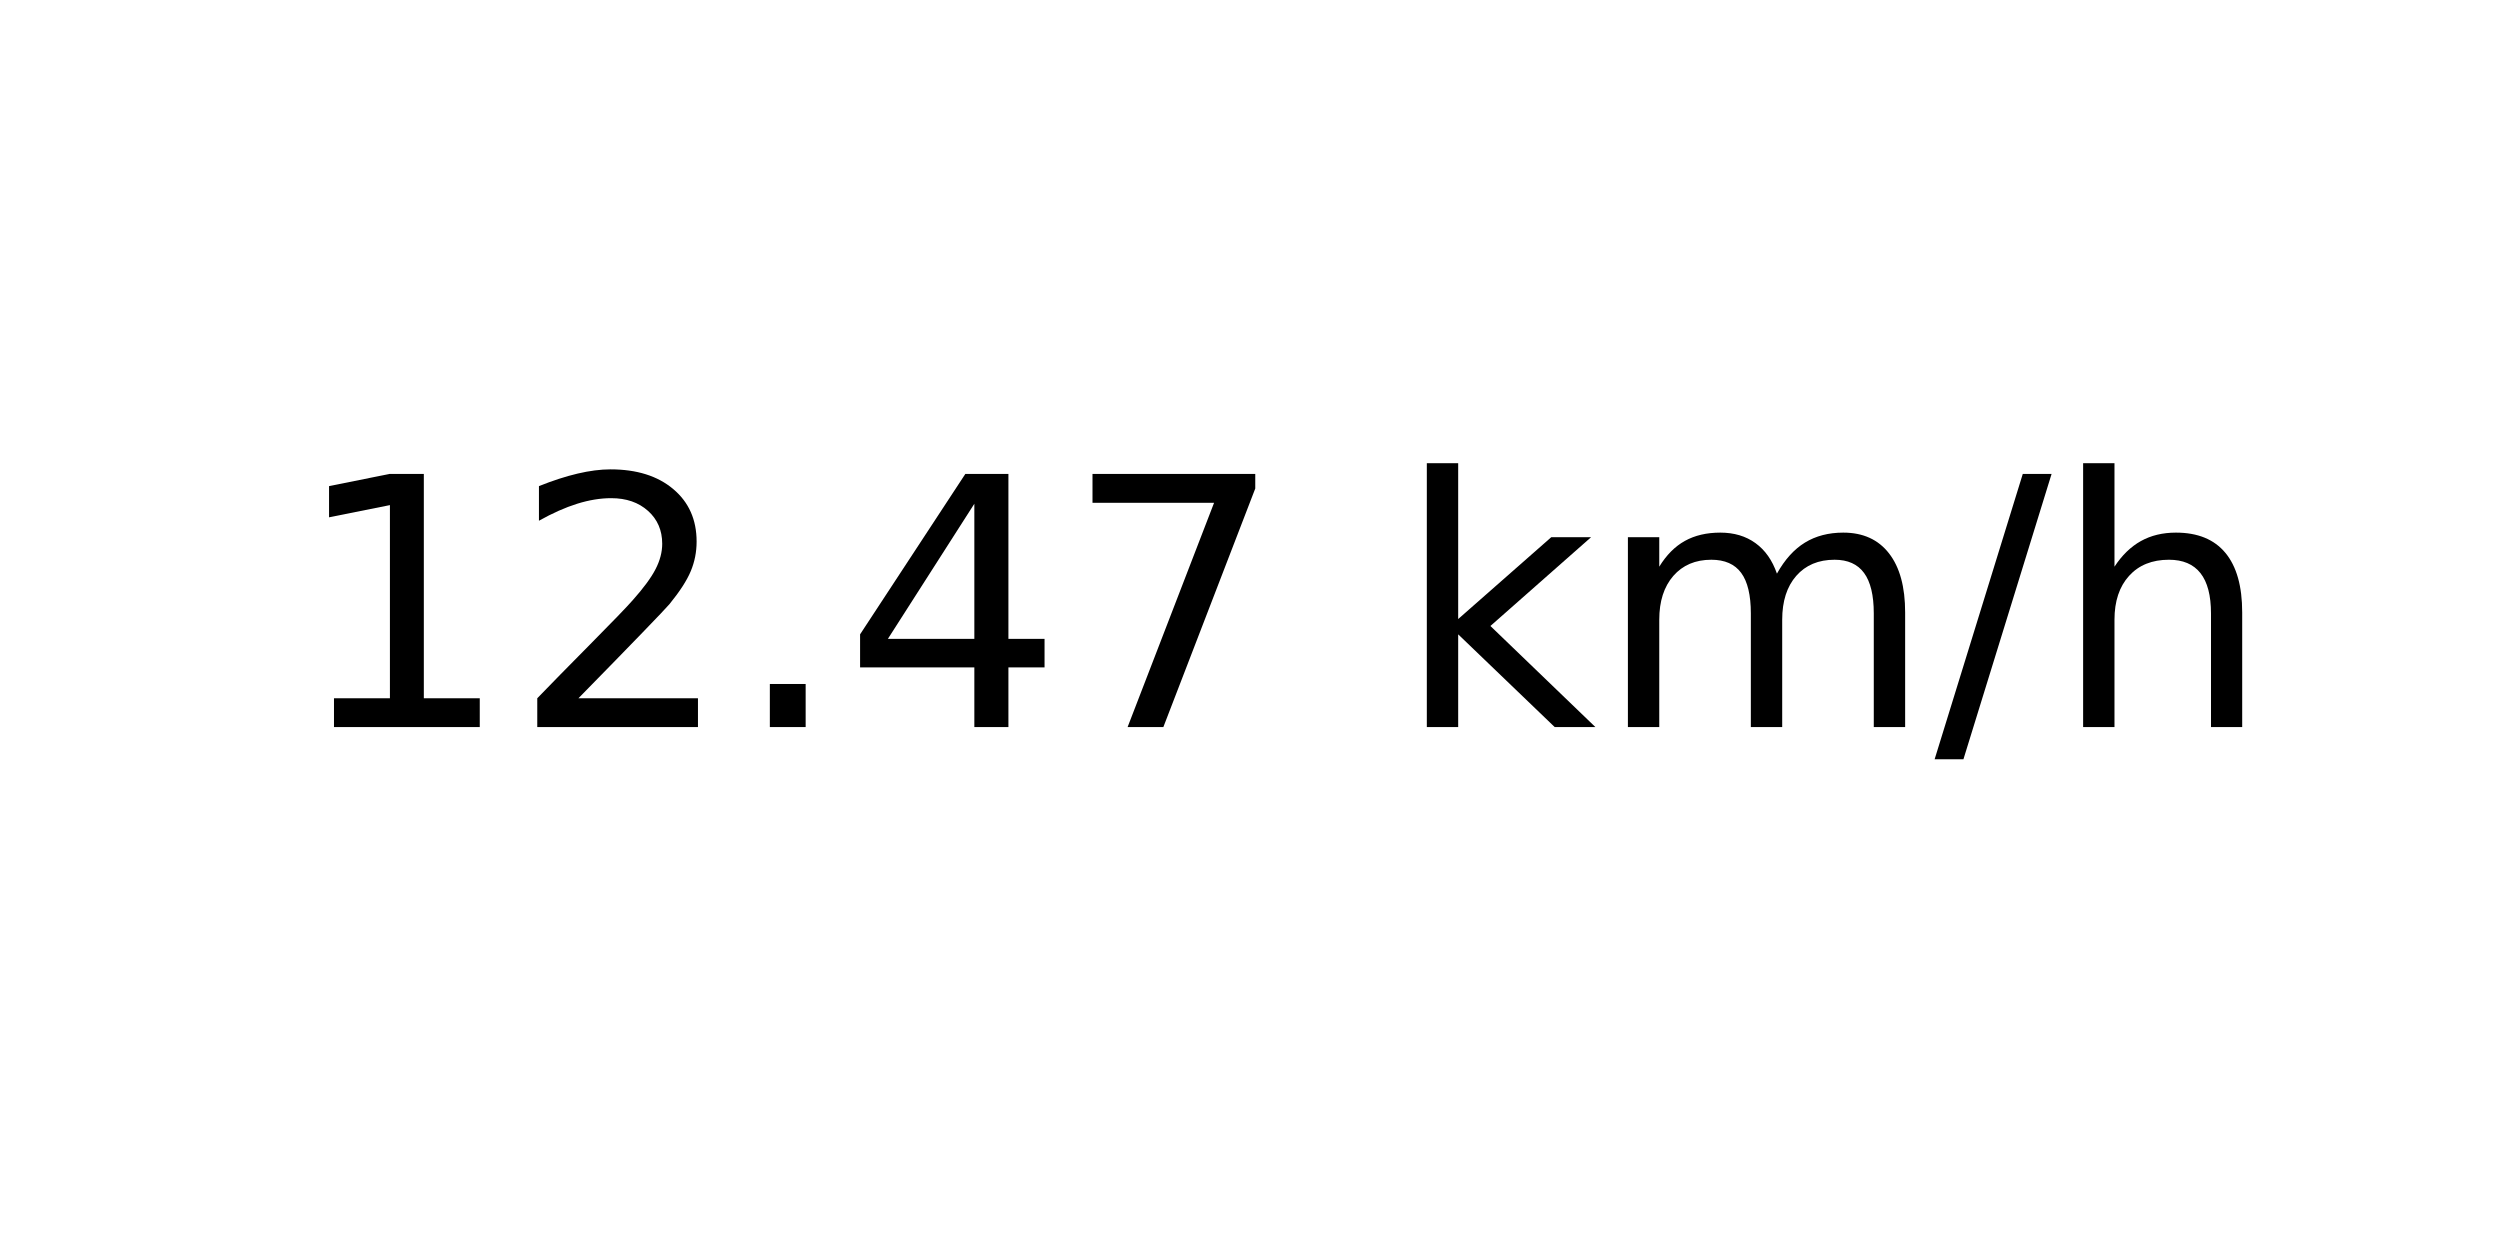
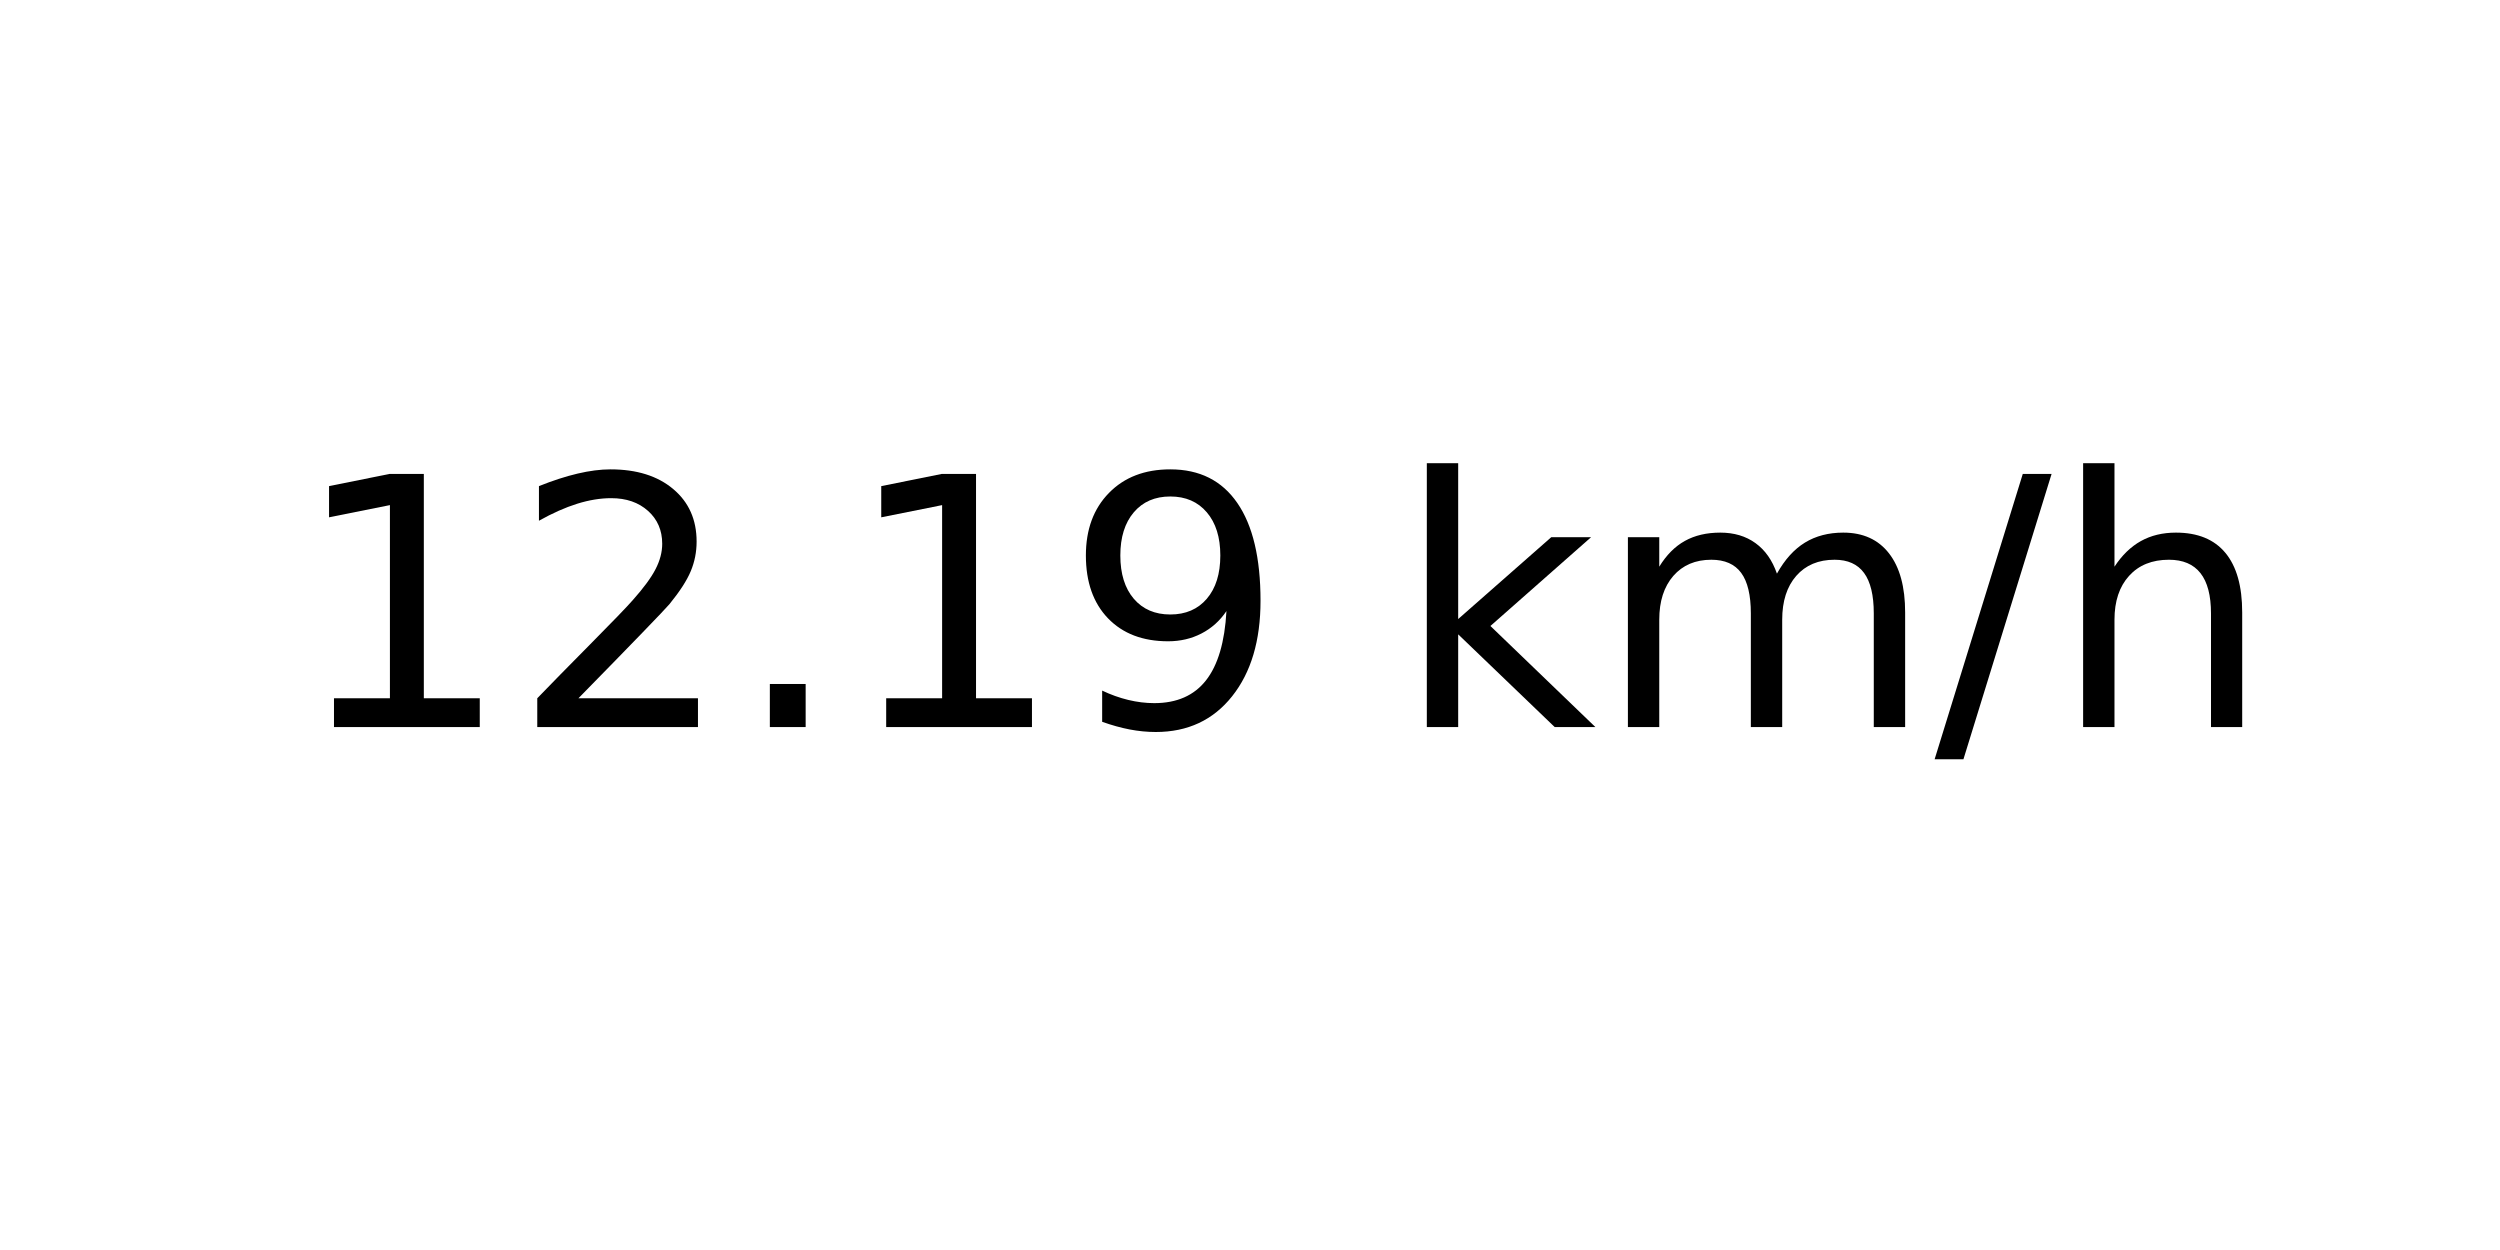
<svg xmlns="http://www.w3.org/2000/svg" xmlns:xlink="http://www.w3.org/1999/xlink" width="72pt" height="36pt" viewBox="0 0 72 36" version="1.1">
  <defs>
    <style type="text/css">*{stroke-linejoin: round; stroke-linecap: butt}</style>
  </defs>
  <g id="figure_1">
    <g id="axes_1">
      <g id="text_1">
        <g transform="translate(8.378125 20.93937) scale(0.1 -0.1)">
          <defs>
            <path id="DejaVuSans-31" d="M 794 531  L 1825 531  L 1825 4091  L 703 3866  L 703 4441  L 1819 4666  L 2450 4666  L 2450 531  L 3481 531  L 3481 0  L 794 0  L 794 531  z " transform="scale(0.015625)" />
            <path id="DejaVuSans-32" d="M 1228 531  L 3431 531  L 3431 0  L 469 0  L 469 531  Q 828 903 1448 1529  Q 2069 2156 2228 2338  Q 2531 2678 2651 2914  Q 2772 3150 2772 3378  Q 2772 3750 2511 3984  Q 2250 4219 1831 4219  Q 1534 4219 1204 4116  Q 875 4013 500 3803  L 500 4441  Q 881 4594 1212 4672  Q 1544 4750 1819 4750  Q 2544 4750 2975 4387  Q 3406 4025 3406 3419  Q 3406 3131 3298 2873  Q 3191 2616 2906 2266  Q 2828 2175 2409 1742  Q 1991 1309 1228 531  z " transform="scale(0.015625)" />
            <path id="DejaVuSans-2e" d="M 684 794  L 1344 794  L 1344 0  L 684 0  L 684 794  z " transform="scale(0.015625)" />
-             <path id="DejaVuSans-34" d="M 2419 4116  L 825 1625  L 2419 1625  L 2419 4116  z M 2253 4666  L 3047 4666  L 3047 1625  L 3713 1625  L 3713 1100  L 3047 1100  L 3047 0  L 2419 0  L 2419 1100  L 313 1100  L 313 1709  L 2253 4666  z " transform="scale(0.015625)" />
-             <path id="DejaVuSans-37" d="M 525 4666  L 3525 4666  L 3525 4397  L 1831 0  L 1172 0  L 2766 4134  L 525 4134  L 525 4666  z " transform="scale(0.015625)" />
+             <path id="DejaVuSans-39" d="M 703 97  L 703 672  Q 941 559 1184 500  Q 1428 441 1663 441  Q 2288 441 2617 861  Q 2947 1281 2994 2138  Q 2813 1869 2534 1725  Q 2256 1581 1919 1581  Q 1219 1581 811 2004  Q 403 2428 403 3163  Q 403 3881 828 4315  Q 1253 4750 1959 4750  Q 2769 4750 3195 4129  Q 3622 3509 3622 2328  Q 3622 1225 3098 567  Q 2575 -91 1691 -91  Q 1453 -91 1209 -44  Q 966 3 703 97  z M 1959 2075  Q 2384 2075 2632 2365  Q 2881 2656 2881 3163  Q 2881 3666 2632 3958  Q 2384 4250 1959 4250  Q 1534 4250 1286 3958  Q 1038 3666 1038 3163  Q 1038 2656 1286 2365  Q 1534 2075 1959 2075  z " transform="scale(0.015625)" />
            <path id="DejaVuSans-20" transform="scale(0.015625)" />
            <path id="DejaVuSans-6b" d="M 581 4863  L 1159 4863  L 1159 1991  L 2875 3500  L 3609 3500  L 1753 1863  L 3688 0  L 2938 0  L 1159 1709  L 1159 0  L 581 0  L 581 4863  z " transform="scale(0.015625)" />
            <path id="DejaVuSans-6d" d="M 3328 2828  Q 3544 3216 3844 3400  Q 4144 3584 4550 3584  Q 5097 3584 5394 3201  Q 5691 2819 5691 2113  L 5691 0  L 5113 0  L 5113 2094  Q 5113 2597 4934 2840  Q 4756 3084 4391 3084  Q 3944 3084 3684 2787  Q 3425 2491 3425 1978  L 3425 0  L 2847 0  L 2847 2094  Q 2847 2600 2669 2842  Q 2491 3084 2119 3084  Q 1678 3084 1418 2786  Q 1159 2488 1159 1978  L 1159 0  L 581 0  L 581 3500  L 1159 3500  L 1159 2956  Q 1356 3278 1631 3431  Q 1906 3584 2284 3584  Q 2666 3584 2933 3390  Q 3200 3197 3328 2828  z " transform="scale(0.015625)" />
            <path id="DejaVuSans-2f" d="M 1625 4666  L 2156 4666  L 531 -594  L 0 -594  L 1625 4666  z " transform="scale(0.015625)" />
            <path id="DejaVuSans-68" d="M 3513 2113  L 3513 0  L 2938 0  L 2938 2094  Q 2938 2591 2744 2837  Q 2550 3084 2163 3084  Q 1697 3084 1428 2787  Q 1159 2491 1159 1978  L 1159 0  L 581 0  L 581 4863  L 1159 4863  L 1159 2956  Q 1366 3272 1645 3428  Q 1925 3584 2291 3584  Q 2894 3584 3203 3211  Q 3513 2838 3513 2113  z " transform="scale(0.015625)" />
          </defs>
          <use xlink:href="#DejaVuSans-31" />
          <use xlink:href="#DejaVuSans-32" x="63.623" />
          <use xlink:href="#DejaVuSans-2e" x="127.246" />
-           <use xlink:href="#DejaVuSans-34" x="159.033" />
-           <use xlink:href="#DejaVuSans-37" x="222.656" />
+           <use xlink:href="#DejaVuSans-31" x="159.033" />
+           <use xlink:href="#DejaVuSans-39" x="222.656" />
          <use xlink:href="#DejaVuSans-20" x="286.279" />
          <use xlink:href="#DejaVuSans-6b" x="318.066" />
          <use xlink:href="#DejaVuSans-6d" x="375.977" />
          <use xlink:href="#DejaVuSans-2f" x="473.389" />
          <use xlink:href="#DejaVuSans-68" x="507.08" />
        </g>
      </g>
    </g>
  </g>
</svg>
